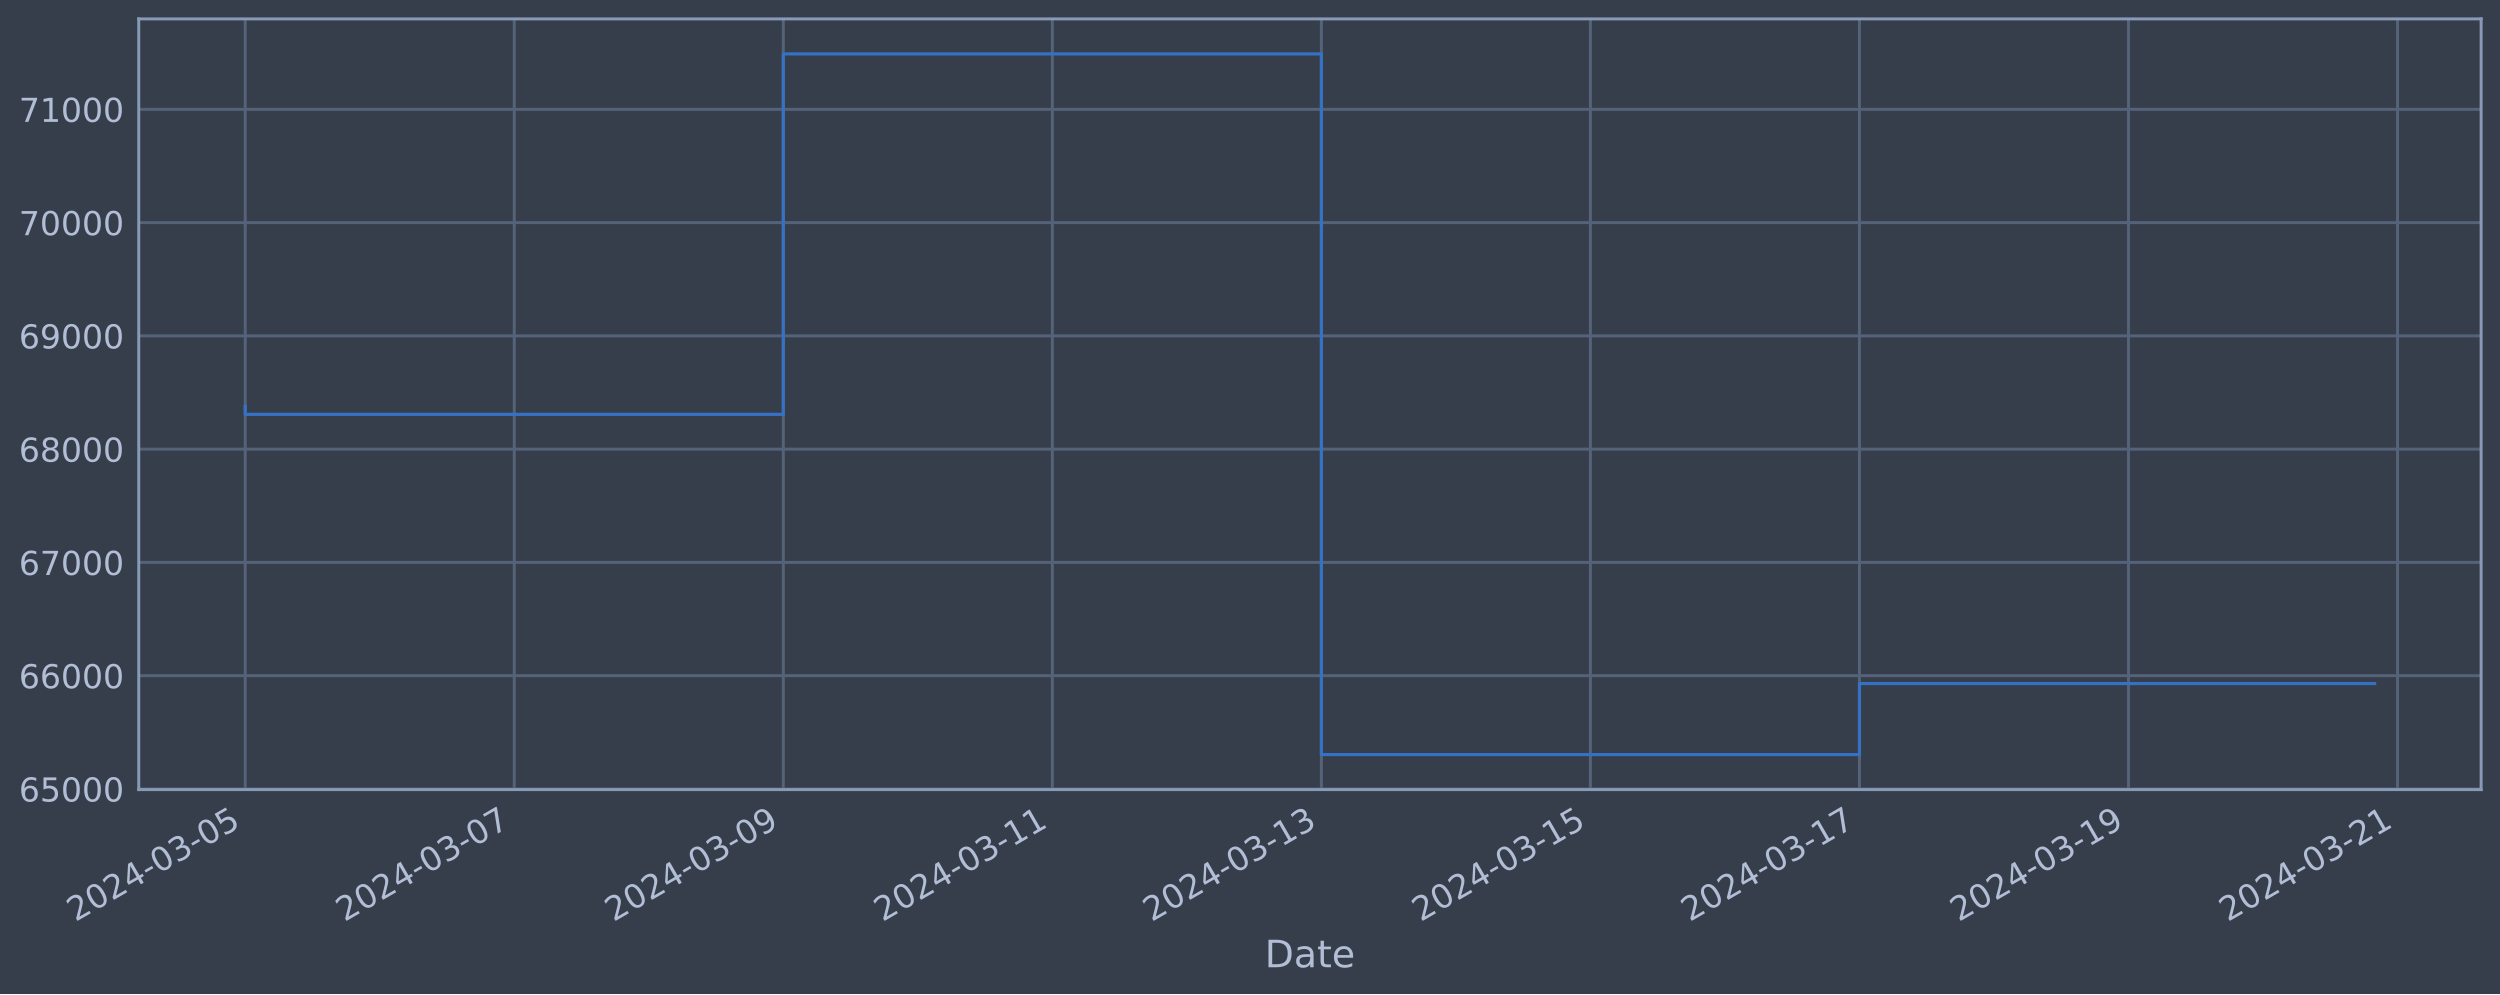
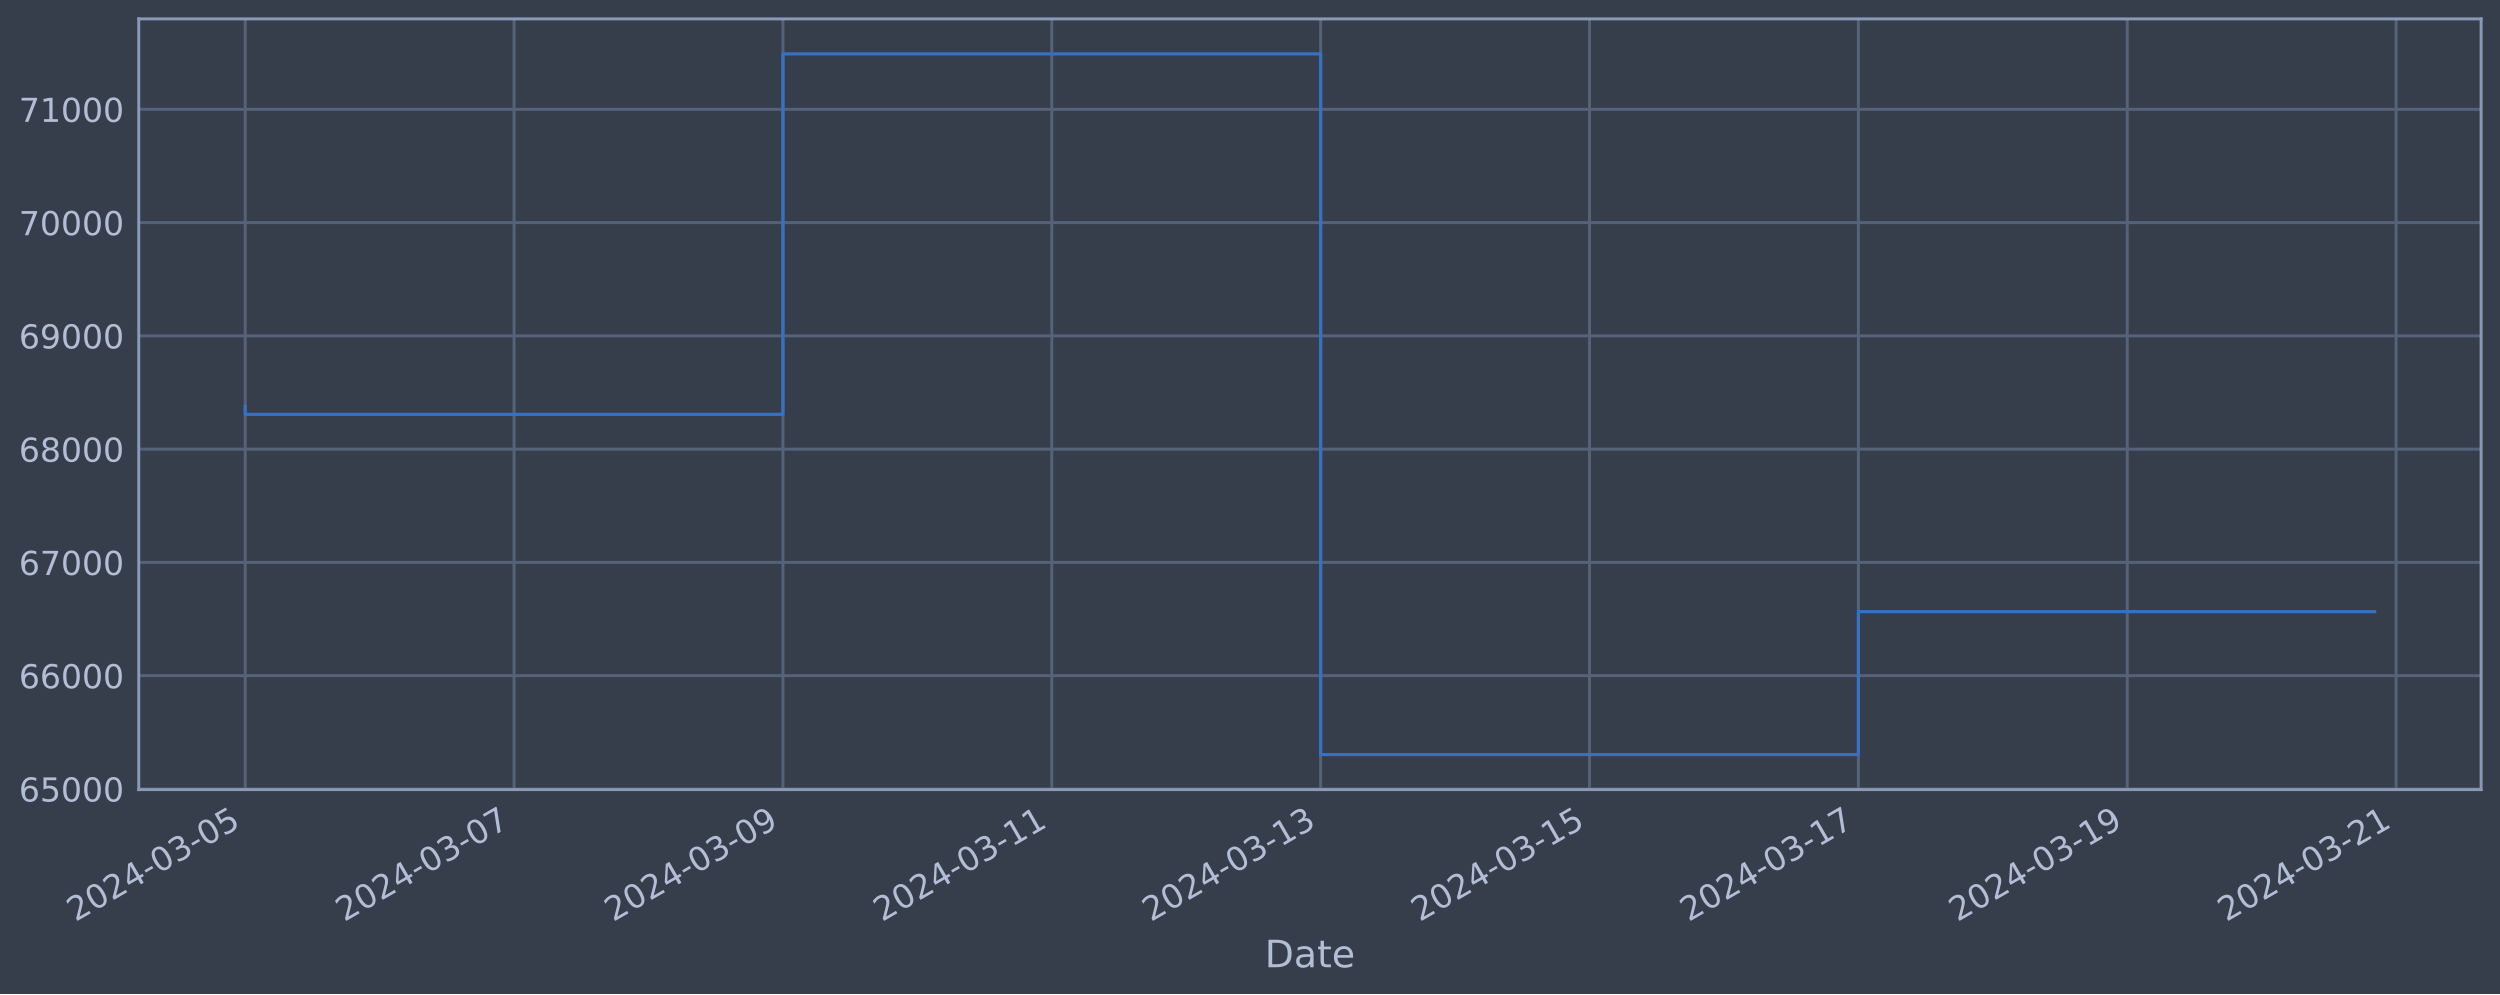
<svg xmlns="http://www.w3.org/2000/svg" xmlns:xlink="http://www.w3.org/1999/xlink" width="952.884pt" height="378.87pt" viewBox="0 0 952.884 378.87" version="1.1">
  <defs>
    <style type="text/css">*{stroke-linejoin: round; stroke-linecap: butt}</style>
  </defs>
  <g id="figure_1">
    <g id="patch_1">
      <path d="M 0 378.87  L 952.884 378.87  L 952.884 0  L 0 0  z " style="fill: #373e4b" />
    </g>
    <g id="axes_1">
      <g id="patch_2">
        <path d="M 52.884 300.96  L 945.684 300.96  L 945.684 7.2  L 52.884 7.2  z " style="fill: #373e4b" />
      </g>
      <g id="matplotlib.axis_1">
        <g id="xtick_1">
          <g id="line2d_1">
-             <path d="M 93.466 300.96  L 93.466 7.2  " clip-path="url(#pa3f9bb2586)" style="fill: none; stroke: #546379; stroke-width: 1.12; stroke-linecap: square" />
+             <path d="M 93.466 300.96  L 93.466 7.2  " clip-path="url(#p2b7d158429)" style="fill: none; stroke: #546379; stroke-width: 1.12; stroke-linecap: square" />
          </g>
          <g id="line2d_2" />
          <g id="text_1">
            <g style="fill: #b1bed6" transform="translate(28.74006 351.4642) rotate(-30) scale(0.126 -0.126)">
              <defs>
                <path id="DejaVuSans-32" d="M 1228 531  L 3431 531  L 3431 0  L 469 0  L 469 531  Q 828 903 1448 1529  Q 2069 2156 2228 2338  Q 2531 2678 2651 2914  Q 2772 3150 2772 3378  Q 2772 3750 2511 3984  Q 2250 4219 1831 4219  Q 1534 4219 1204 4116  Q 875 4013 500 3803  L 500 4441  Q 881 4594 1212 4672  Q 1544 4750 1819 4750  Q 2544 4750 2975 4387  Q 3406 4025 3406 3419  Q 3406 3131 3298 2873  Q 3191 2616 2906 2266  Q 2828 2175 2409 1742  Q 1991 1309 1228 531  z " transform="scale(0.015625)" />
                <path id="DejaVuSans-30" d="M 2034 4250  Q 1547 4250 1301 3770  Q 1056 3291 1056 2328  Q 1056 1369 1301 889  Q 1547 409 2034 409  Q 2525 409 2770 889  Q 3016 1369 3016 2328  Q 3016 3291 2770 3770  Q 2525 4250 2034 4250  z M 2034 4750  Q 2819 4750 3233 4129  Q 3647 3509 3647 2328  Q 3647 1150 3233 529  Q 2819 -91 2034 -91  Q 1250 -91 836 529  Q 422 1150 422 2328  Q 422 3509 836 4129  Q 1250 4750 2034 4750  z " transform="scale(0.015625)" />
                <path id="DejaVuSans-34" d="M 2419 4116  L 825 1625  L 2419 1625  L 2419 4116  z M 2253 4666  L 3047 4666  L 3047 1625  L 3713 1625  L 3713 1100  L 3047 1100  L 3047 0  L 2419 0  L 2419 1100  L 313 1100  L 313 1709  L 2253 4666  z " transform="scale(0.015625)" />
                <path id="DejaVuSans-2d" d="M 313 2009  L 1997 2009  L 1997 1497  L 313 1497  L 313 2009  z " transform="scale(0.015625)" />
                <path id="DejaVuSans-33" d="M 2597 2516  Q 3050 2419 3304 2112  Q 3559 1806 3559 1356  Q 3559 666 3084 287  Q 2609 -91 1734 -91  Q 1441 -91 1130 -33  Q 819 25 488 141  L 488 750  Q 750 597 1062 519  Q 1375 441 1716 441  Q 2309 441 2620 675  Q 2931 909 2931 1356  Q 2931 1769 2642 2001  Q 2353 2234 1838 2234  L 1294 2234  L 1294 2753  L 1863 2753  Q 2328 2753 2575 2939  Q 2822 3125 2822 3475  Q 2822 3834 2567 4026  Q 2313 4219 1838 4219  Q 1578 4219 1281 4162  Q 984 4106 628 3988  L 628 4550  Q 988 4650 1302 4700  Q 1616 4750 1894 4750  Q 2613 4750 3031 4423  Q 3450 4097 3450 3541  Q 3450 3153 3228 2886  Q 3006 2619 2597 2516  z " transform="scale(0.015625)" />
                <path id="DejaVuSans-35" d="M 691 4666  L 3169 4666  L 3169 4134  L 1269 4134  L 1269 2991  Q 1406 3038 1543 3061  Q 1681 3084 1819 3084  Q 2600 3084 3056 2656  Q 3513 2228 3513 1497  Q 3513 744 3044 326  Q 2575 -91 1722 -91  Q 1428 -91 1123 -41  Q 819 9 494 109  L 494 744  Q 775 591 1075 516  Q 1375 441 1709 441  Q 2250 441 2565 725  Q 2881 1009 2881 1497  Q 2881 1984 2565 2268  Q 2250 2553 1709 2553  Q 1456 2553 1204 2497  Q 953 2441 691 2322  L 691 4666  z " transform="scale(0.015625)" />
              </defs>
              <use xlink:href="#DejaVuSans-32" />
              <use xlink:href="#DejaVuSans-30" x="63.623" />
              <use xlink:href="#DejaVuSans-32" x="127.246" />
              <use xlink:href="#DejaVuSans-34" x="190.869" />
              <use xlink:href="#DejaVuSans-2d" x="254.492" />
              <use xlink:href="#DejaVuSans-30" x="290.576" />
              <use xlink:href="#DejaVuSans-33" x="354.199" />
              <use xlink:href="#DejaVuSans-2d" x="417.822" />
              <use xlink:href="#DejaVuSans-30" x="453.906" />
              <use xlink:href="#DejaVuSans-35" x="517.529" />
            </g>
          </g>
        </g>
        <g id="xtick_2">
          <g id="line2d_3">
-             <path d="M 196.011 300.96  L 196.011 7.2  " clip-path="url(#pa3f9bb2586)" style="fill: none; stroke: #546379; stroke-width: 1.12; stroke-linecap: square" />
+             <path d="M 195.943 300.96  L 195.943 7.2  " clip-path="url(#p2b7d158429)" style="fill: none; stroke: #546379; stroke-width: 1.12; stroke-linecap: square" />
          </g>
          <g id="line2d_4" />
          <g id="text_2">
-             <g style="fill: #b1bed6" transform="translate(131.2853 351.4642) rotate(-30) scale(0.126 -0.126)">
+             <g style="fill: #b1bed6" transform="translate(131.2176 351.4642) rotate(-30) scale(0.126 -0.126)">
              <defs>
                <path id="DejaVuSans-37" d="M 525 4666  L 3525 4666  L 3525 4397  L 1831 0  L 1172 0  L 2766 4134  L 525 4134  L 525 4666  z " transform="scale(0.015625)" />
              </defs>
              <use xlink:href="#DejaVuSans-32" />
              <use xlink:href="#DejaVuSans-30" x="63.623" />
              <use xlink:href="#DejaVuSans-32" x="127.246" />
              <use xlink:href="#DejaVuSans-34" x="190.869" />
              <use xlink:href="#DejaVuSans-2d" x="254.492" />
              <use xlink:href="#DejaVuSans-30" x="290.576" />
              <use xlink:href="#DejaVuSans-33" x="354.199" />
              <use xlink:href="#DejaVuSans-2d" x="417.822" />
              <use xlink:href="#DejaVuSans-30" x="453.906" />
              <use xlink:href="#DejaVuSans-37" x="517.529" />
            </g>
          </g>
        </g>
        <g id="xtick_3">
          <g id="line2d_5">
-             <path d="M 298.556 300.96  L 298.556 7.2  " clip-path="url(#pa3f9bb2586)" style="fill: none; stroke: #546379; stroke-width: 1.12; stroke-linecap: square" />
+             <path d="M 298.421 300.96  L 298.421 7.2  " clip-path="url(#p2b7d158429)" style="fill: none; stroke: #546379; stroke-width: 1.12; stroke-linecap: square" />
          </g>
          <g id="line2d_6" />
          <g id="text_3">
-             <g style="fill: #b1bed6" transform="translate(233.8306 351.4642) rotate(-30) scale(0.126 -0.126)">
+             <g style="fill: #b1bed6" transform="translate(233.6951 351.4642) rotate(-30) scale(0.126 -0.126)">
              <defs>
                <path id="DejaVuSans-39" d="M 703 97  L 703 672  Q 941 559 1184 500  Q 1428 441 1663 441  Q 2288 441 2617 861  Q 2947 1281 2994 2138  Q 2813 1869 2534 1725  Q 2256 1581 1919 1581  Q 1219 1581 811 2004  Q 403 2428 403 3163  Q 403 3881 828 4315  Q 1253 4750 1959 4750  Q 2769 4750 3195 4129  Q 3622 3509 3622 2328  Q 3622 1225 3098 567  Q 2575 -91 1691 -91  Q 1453 -91 1209 -44  Q 966 3 703 97  z M 1959 2075  Q 2384 2075 2632 2365  Q 2881 2656 2881 3163  Q 2881 3666 2632 3958  Q 2384 4250 1959 4250  Q 1534 4250 1286 3958  Q 1038 3666 1038 3163  Q 1038 2656 1286 2365  Q 1534 2075 1959 2075  z " transform="scale(0.015625)" />
              </defs>
              <use xlink:href="#DejaVuSans-32" />
              <use xlink:href="#DejaVuSans-30" x="63.623" />
              <use xlink:href="#DejaVuSans-32" x="127.246" />
              <use xlink:href="#DejaVuSans-34" x="190.869" />
              <use xlink:href="#DejaVuSans-2d" x="254.492" />
              <use xlink:href="#DejaVuSans-30" x="290.576" />
              <use xlink:href="#DejaVuSans-33" x="354.199" />
              <use xlink:href="#DejaVuSans-2d" x="417.822" />
              <use xlink:href="#DejaVuSans-30" x="453.906" />
              <use xlink:href="#DejaVuSans-39" x="517.529" />
            </g>
          </g>
        </g>
        <g id="xtick_4">
          <g id="line2d_7">
-             <path d="M 401.101 300.96  L 401.101 7.2  " clip-path="url(#pa3f9bb2586)" style="fill: none; stroke: #546379; stroke-width: 1.12; stroke-linecap: square" />
+             <path d="M 400.898 300.96  L 400.898 7.2  " clip-path="url(#p2b7d158429)" style="fill: none; stroke: #546379; stroke-width: 1.12; stroke-linecap: square" />
          </g>
          <g id="line2d_8" />
          <g id="text_4">
-             <g style="fill: #b1bed6" transform="translate(336.3759 351.4642) rotate(-30) scale(0.126 -0.126)">
+             <g style="fill: #b1bed6" transform="translate(336.1727 351.4642) rotate(-30) scale(0.126 -0.126)">
              <defs>
                <path id="DejaVuSans-31" d="M 794 531  L 1825 531  L 1825 4091  L 703 3866  L 703 4441  L 1819 4666  L 2450 4666  L 2450 531  L 3481 531  L 3481 0  L 794 0  L 794 531  z " transform="scale(0.015625)" />
              </defs>
              <use xlink:href="#DejaVuSans-32" />
              <use xlink:href="#DejaVuSans-30" x="63.623" />
              <use xlink:href="#DejaVuSans-32" x="127.246" />
              <use xlink:href="#DejaVuSans-34" x="190.869" />
              <use xlink:href="#DejaVuSans-2d" x="254.492" />
              <use xlink:href="#DejaVuSans-30" x="290.576" />
              <use xlink:href="#DejaVuSans-33" x="354.199" />
              <use xlink:href="#DejaVuSans-2d" x="417.822" />
              <use xlink:href="#DejaVuSans-31" x="453.906" />
              <use xlink:href="#DejaVuSans-31" x="517.529" />
            </g>
          </g>
        </g>
        <g id="xtick_5">
          <g id="line2d_9">
-             <path d="M 503.647 300.96  L 503.647 7.2  " clip-path="url(#pa3f9bb2586)" style="fill: none; stroke: #546379; stroke-width: 1.12; stroke-linecap: square" />
+             <path d="M 503.376 300.96  L 503.376 7.2  " clip-path="url(#p2b7d158429)" style="fill: none; stroke: #546379; stroke-width: 1.12; stroke-linecap: square" />
          </g>
          <g id="line2d_10" />
          <g id="text_5">
-             <g style="fill: #b1bed6" transform="translate(438.9212 351.4642) rotate(-30) scale(0.126 -0.126)">
+             <g style="fill: #b1bed6" transform="translate(438.6502 351.4642) rotate(-30) scale(0.126 -0.126)">
              <use xlink:href="#DejaVuSans-32" />
              <use xlink:href="#DejaVuSans-30" x="63.623" />
              <use xlink:href="#DejaVuSans-32" x="127.246" />
              <use xlink:href="#DejaVuSans-34" x="190.869" />
              <use xlink:href="#DejaVuSans-2d" x="254.492" />
              <use xlink:href="#DejaVuSans-30" x="290.576" />
              <use xlink:href="#DejaVuSans-33" x="354.199" />
              <use xlink:href="#DejaVuSans-2d" x="417.822" />
              <use xlink:href="#DejaVuSans-31" x="453.906" />
              <use xlink:href="#DejaVuSans-33" x="517.529" />
            </g>
          </g>
        </g>
        <g id="xtick_6">
          <g id="line2d_11">
-             <path d="M 606.192 300.96  L 606.192 7.2  " clip-path="url(#pa3f9bb2586)" style="fill: none; stroke: #546379; stroke-width: 1.12; stroke-linecap: square" />
+             <path d="M 605.853 300.96  L 605.853 7.2  " clip-path="url(#p2b7d158429)" style="fill: none; stroke: #546379; stroke-width: 1.12; stroke-linecap: square" />
          </g>
          <g id="line2d_12" />
          <g id="text_6">
-             <g style="fill: #b1bed6" transform="translate(541.4664 351.4642) rotate(-30) scale(0.126 -0.126)">
+             <g style="fill: #b1bed6" transform="translate(541.1278 351.4642) rotate(-30) scale(0.126 -0.126)">
              <use xlink:href="#DejaVuSans-32" />
              <use xlink:href="#DejaVuSans-30" x="63.623" />
              <use xlink:href="#DejaVuSans-32" x="127.246" />
              <use xlink:href="#DejaVuSans-34" x="190.869" />
              <use xlink:href="#DejaVuSans-2d" x="254.492" />
              <use xlink:href="#DejaVuSans-30" x="290.576" />
              <use xlink:href="#DejaVuSans-33" x="354.199" />
              <use xlink:href="#DejaVuSans-2d" x="417.822" />
              <use xlink:href="#DejaVuSans-31" x="453.906" />
              <use xlink:href="#DejaVuSans-35" x="517.529" />
            </g>
          </g>
        </g>
        <g id="xtick_7">
          <g id="line2d_13">
-             <path d="M 708.737 300.96  L 708.737 7.2  " clip-path="url(#pa3f9bb2586)" style="fill: none; stroke: #546379; stroke-width: 1.12; stroke-linecap: square" />
+             <path d="M 708.331 300.96  L 708.331 7.2  " clip-path="url(#p2b7d158429)" style="fill: none; stroke: #546379; stroke-width: 1.12; stroke-linecap: square" />
          </g>
          <g id="line2d_14" />
          <g id="text_7">
-             <g style="fill: #b1bed6" transform="translate(644.0117 351.4642) rotate(-30) scale(0.126 -0.126)">
+             <g style="fill: #b1bed6" transform="translate(643.6053 351.4642) rotate(-30) scale(0.126 -0.126)">
              <use xlink:href="#DejaVuSans-32" />
              <use xlink:href="#DejaVuSans-30" x="63.623" />
              <use xlink:href="#DejaVuSans-32" x="127.246" />
              <use xlink:href="#DejaVuSans-34" x="190.869" />
              <use xlink:href="#DejaVuSans-2d" x="254.492" />
              <use xlink:href="#DejaVuSans-30" x="290.576" />
              <use xlink:href="#DejaVuSans-33" x="354.199" />
              <use xlink:href="#DejaVuSans-2d" x="417.822" />
              <use xlink:href="#DejaVuSans-31" x="453.906" />
              <use xlink:href="#DejaVuSans-37" x="517.529" />
            </g>
          </g>
        </g>
        <g id="xtick_8">
          <g id="line2d_15">
-             <path d="M 811.282 300.96  L 811.282 7.2  " clip-path="url(#pa3f9bb2586)" style="fill: none; stroke: #546379; stroke-width: 1.12; stroke-linecap: square" />
+             <path d="M 810.808 300.96  L 810.808 7.2  " clip-path="url(#p2b7d158429)" style="fill: none; stroke: #546379; stroke-width: 1.12; stroke-linecap: square" />
          </g>
          <g id="line2d_16" />
          <g id="text_8">
-             <g style="fill: #b1bed6" transform="translate(746.557 351.4642) rotate(-30) scale(0.126 -0.126)">
+             <g style="fill: #b1bed6" transform="translate(746.0829 351.4642) rotate(-30) scale(0.126 -0.126)">
              <use xlink:href="#DejaVuSans-32" />
              <use xlink:href="#DejaVuSans-30" x="63.623" />
              <use xlink:href="#DejaVuSans-32" x="127.246" />
              <use xlink:href="#DejaVuSans-34" x="190.869" />
              <use xlink:href="#DejaVuSans-2d" x="254.492" />
              <use xlink:href="#DejaVuSans-30" x="290.576" />
              <use xlink:href="#DejaVuSans-33" x="354.199" />
              <use xlink:href="#DejaVuSans-2d" x="417.822" />
              <use xlink:href="#DejaVuSans-31" x="453.906" />
              <use xlink:href="#DejaVuSans-39" x="517.529" />
            </g>
          </g>
        </g>
        <g id="xtick_9">
          <g id="line2d_17">
-             <path d="M 913.828 300.96  L 913.828 7.2  " clip-path="url(#pa3f9bb2586)" style="fill: none; stroke: #546379; stroke-width: 1.12; stroke-linecap: square" />
+             <path d="M 913.286 300.96  L 913.286 7.2  " clip-path="url(#p2b7d158429)" style="fill: none; stroke: #546379; stroke-width: 1.12; stroke-linecap: square" />
          </g>
          <g id="line2d_18" />
          <g id="text_9">
-             <g style="fill: #b1bed6" transform="translate(849.1023 351.4642) rotate(-30) scale(0.126 -0.126)">
+             <g style="fill: #b1bed6" transform="translate(848.5604 351.4642) rotate(-30) scale(0.126 -0.126)">
              <use xlink:href="#DejaVuSans-32" />
              <use xlink:href="#DejaVuSans-30" x="63.623" />
              <use xlink:href="#DejaVuSans-32" x="127.246" />
              <use xlink:href="#DejaVuSans-34" x="190.869" />
              <use xlink:href="#DejaVuSans-2d" x="254.492" />
              <use xlink:href="#DejaVuSans-30" x="290.576" />
              <use xlink:href="#DejaVuSans-33" x="354.199" />
              <use xlink:href="#DejaVuSans-2d" x="417.822" />
              <use xlink:href="#DejaVuSans-32" x="453.906" />
              <use xlink:href="#DejaVuSans-31" x="517.529" />
            </g>
          </g>
        </g>
        <g id="text_10">
          <g style="fill: #b1bed6" transform="translate(482.0746 368.6753) scale(0.144 -0.144)">
            <defs>
              <path id="DejaVuSans-44" d="M 1259 4147  L 1259 519  L 2022 519  Q 2988 519 3436 956  Q 3884 1394 3884 2338  Q 3884 3275 3436 3711  Q 2988 4147 2022 4147  L 1259 4147  z M 628 4666  L 1925 4666  Q 3281 4666 3915 4102  Q 4550 3538 4550 2338  Q 4550 1131 3912 565  Q 3275 0 1925 0  L 628 0  L 628 4666  z " transform="scale(0.015625)" />
              <path id="DejaVuSans-61" d="M 2194 1759  Q 1497 1759 1228 1600  Q 959 1441 959 1056  Q 959 750 1161 570  Q 1363 391 1709 391  Q 2188 391 2477 730  Q 2766 1069 2766 1631  L 2766 1759  L 2194 1759  z M 3341 1997  L 3341 0  L 2766 0  L 2766 531  Q 2569 213 2275 61  Q 1981 -91 1556 -91  Q 1019 -91 701 211  Q 384 513 384 1019  Q 384 1609 779 1909  Q 1175 2209 1959 2209  L 2766 2209  L 2766 2266  Q 2766 2663 2505 2880  Q 2244 3097 1772 3097  Q 1472 3097 1187 3025  Q 903 2953 641 2809  L 641 3341  Q 956 3463 1253 3523  Q 1550 3584 1831 3584  Q 2591 3584 2966 3190  Q 3341 2797 3341 1997  z " transform="scale(0.015625)" />
              <path id="DejaVuSans-74" d="M 1172 4494  L 1172 3500  L 2356 3500  L 2356 3053  L 1172 3053  L 1172 1153  Q 1172 725 1289 603  Q 1406 481 1766 481  L 2356 481  L 2356 0  L 1766 0  Q 1100 0 847 248  Q 594 497 594 1153  L 594 3053  L 172 3053  L 172 3500  L 594 3500  L 594 4494  L 1172 4494  z " transform="scale(0.015625)" />
              <path id="DejaVuSans-65" d="M 3597 1894  L 3597 1613  L 953 1613  Q 991 1019 1311 708  Q 1631 397 2203 397  Q 2534 397 2845 478  Q 3156 559 3463 722  L 3463 178  Q 3153 47 2828 -22  Q 2503 -91 2169 -91  Q 1331 -91 842 396  Q 353 884 353 1716  Q 353 2575 817 3079  Q 1281 3584 2069 3584  Q 2775 3584 3186 3129  Q 3597 2675 3597 1894  z M 3022 2063  Q 3016 2534 2758 2815  Q 2500 3097 2075 3097  Q 1594 3097 1305 2825  Q 1016 2553 972 2059  L 3022 2063  z " transform="scale(0.015625)" />
            </defs>
            <use xlink:href="#DejaVuSans-44" />
            <use xlink:href="#DejaVuSans-61" x="77.002" />
            <use xlink:href="#DejaVuSans-74" x="138.281" />
            <use xlink:href="#DejaVuSans-65" x="177.49" />
          </g>
        </g>
      </g>
      <g id="matplotlib.axis_2">
        <g id="ytick_1">
          <g id="line2d_19">
-             <path d="M 52.884 300.718  L 945.684 300.718  " clip-path="url(#pa3f9bb2586)" style="fill: none; stroke: #546379; stroke-width: 1.12; stroke-linecap: square" />
+             <path d="M 52.884 300.718  L 945.684 300.718  " clip-path="url(#p2b7d158429)" style="fill: none; stroke: #546379; stroke-width: 1.12; stroke-linecap: square" />
          </g>
          <g id="line2d_20" />
          <g id="text_11">
            <g style="fill: #b1bed6" transform="translate(7.2 305.5049) scale(0.126 -0.126)">
              <defs>
                <path id="DejaVuSans-36" d="M 2113 2584  Q 1688 2584 1439 2293  Q 1191 2003 1191 1497  Q 1191 994 1439 701  Q 1688 409 2113 409  Q 2538 409 2786 701  Q 3034 994 3034 1497  Q 3034 2003 2786 2293  Q 2538 2584 2113 2584  z M 3366 4563  L 3366 3988  Q 3128 4100 2886 4159  Q 2644 4219 2406 4219  Q 1781 4219 1451 3797  Q 1122 3375 1075 2522  Q 1259 2794 1537 2939  Q 1816 3084 2150 3084  Q 2853 3084 3261 2657  Q 3669 2231 3669 1497  Q 3669 778 3244 343  Q 2819 -91 2113 -91  Q 1303 -91 875 529  Q 447 1150 447 2328  Q 447 3434 972 4092  Q 1497 4750 2381 4750  Q 2619 4750 2861 4703  Q 3103 4656 3366 4563  z " transform="scale(0.015625)" />
              </defs>
              <use xlink:href="#DejaVuSans-36" />
              <use xlink:href="#DejaVuSans-35" x="63.623" />
              <use xlink:href="#DejaVuSans-30" x="127.246" />
              <use xlink:href="#DejaVuSans-30" x="190.869" />
              <use xlink:href="#DejaVuSans-30" x="254.492" />
            </g>
          </g>
        </g>
        <g id="ytick_2">
          <g id="line2d_21">
-             <path d="M 52.884 257.544  L 945.684 257.544  " clip-path="url(#pa3f9bb2586)" style="fill: none; stroke: #546379; stroke-width: 1.12; stroke-linecap: square" />
+             <path d="M 52.884 257.544  L 945.684 257.544  " clip-path="url(#p2b7d158429)" style="fill: none; stroke: #546379; stroke-width: 1.12; stroke-linecap: square" />
          </g>
          <g id="line2d_22" />
          <g id="text_12">
            <g style="fill: #b1bed6" transform="translate(7.2 262.331) scale(0.126 -0.126)">
              <use xlink:href="#DejaVuSans-36" />
              <use xlink:href="#DejaVuSans-36" x="63.623" />
              <use xlink:href="#DejaVuSans-30" x="127.246" />
              <use xlink:href="#DejaVuSans-30" x="190.869" />
              <use xlink:href="#DejaVuSans-30" x="254.492" />
            </g>
          </g>
        </g>
        <g id="ytick_3">
          <g id="line2d_23">
-             <path d="M 52.884 214.37  L 945.684 214.37  " clip-path="url(#pa3f9bb2586)" style="fill: none; stroke: #546379; stroke-width: 1.12; stroke-linecap: square" />
+             <path d="M 52.884 214.37  L 945.684 214.37  " clip-path="url(#p2b7d158429)" style="fill: none; stroke: #546379; stroke-width: 1.12; stroke-linecap: square" />
          </g>
          <g id="line2d_24" />
          <g id="text_13">
            <g style="fill: #b1bed6" transform="translate(7.2 219.157) scale(0.126 -0.126)">
              <use xlink:href="#DejaVuSans-36" />
              <use xlink:href="#DejaVuSans-37" x="63.623" />
              <use xlink:href="#DejaVuSans-30" x="127.246" />
              <use xlink:href="#DejaVuSans-30" x="190.869" />
              <use xlink:href="#DejaVuSans-30" x="254.492" />
            </g>
          </g>
        </g>
        <g id="ytick_4">
          <g id="line2d_25">
-             <path d="M 52.884 171.196  L 945.684 171.196  " clip-path="url(#pa3f9bb2586)" style="fill: none; stroke: #546379; stroke-width: 1.12; stroke-linecap: square" />
+             <path d="M 52.884 171.196  L 945.684 171.196  " clip-path="url(#p2b7d158429)" style="fill: none; stroke: #546379; stroke-width: 1.12; stroke-linecap: square" />
          </g>
          <g id="line2d_26" />
          <g id="text_14">
            <g style="fill: #b1bed6" transform="translate(7.2 175.9831) scale(0.126 -0.126)">
              <defs>
                <path id="DejaVuSans-38" d="M 2034 2216  Q 1584 2216 1326 1975  Q 1069 1734 1069 1313  Q 1069 891 1326 650  Q 1584 409 2034 409  Q 2484 409 2743 651  Q 3003 894 3003 1313  Q 3003 1734 2745 1975  Q 2488 2216 2034 2216  z M 1403 2484  Q 997 2584 770 2862  Q 544 3141 544 3541  Q 544 4100 942 4425  Q 1341 4750 2034 4750  Q 2731 4750 3128 4425  Q 3525 4100 3525 3541  Q 3525 3141 3298 2862  Q 3072 2584 2669 2484  Q 3125 2378 3379 2068  Q 3634 1759 3634 1313  Q 3634 634 3220 271  Q 2806 -91 2034 -91  Q 1263 -91 848 271  Q 434 634 434 1313  Q 434 1759 690 2068  Q 947 2378 1403 2484  z M 1172 3481  Q 1172 3119 1398 2916  Q 1625 2713 2034 2713  Q 2441 2713 2670 2916  Q 2900 3119 2900 3481  Q 2900 3844 2670 4047  Q 2441 4250 2034 4250  Q 1625 4250 1398 4047  Q 1172 3844 1172 3481  z " transform="scale(0.015625)" />
              </defs>
              <use xlink:href="#DejaVuSans-36" />
              <use xlink:href="#DejaVuSans-38" x="63.623" />
              <use xlink:href="#DejaVuSans-30" x="127.246" />
              <use xlink:href="#DejaVuSans-30" x="190.869" />
              <use xlink:href="#DejaVuSans-30" x="254.492" />
            </g>
          </g>
        </g>
        <g id="ytick_5">
          <g id="line2d_27">
-             <path d="M 52.884 128.022  L 945.684 128.022  " clip-path="url(#pa3f9bb2586)" style="fill: none; stroke: #546379; stroke-width: 1.12; stroke-linecap: square" />
+             <path d="M 52.884 128.022  L 945.684 128.022  " clip-path="url(#p2b7d158429)" style="fill: none; stroke: #546379; stroke-width: 1.12; stroke-linecap: square" />
          </g>
          <g id="line2d_28" />
          <g id="text_15">
            <g style="fill: #b1bed6" transform="translate(7.2 132.8092) scale(0.126 -0.126)">
              <use xlink:href="#DejaVuSans-36" />
              <use xlink:href="#DejaVuSans-39" x="63.623" />
              <use xlink:href="#DejaVuSans-30" x="127.246" />
              <use xlink:href="#DejaVuSans-30" x="190.869" />
              <use xlink:href="#DejaVuSans-30" x="254.492" />
            </g>
          </g>
        </g>
        <g id="ytick_6">
          <g id="line2d_29">
-             <path d="M 52.884 84.848  L 945.684 84.848  " clip-path="url(#pa3f9bb2586)" style="fill: none; stroke: #546379; stroke-width: 1.12; stroke-linecap: square" />
+             <path d="M 52.884 84.848  L 945.684 84.848  " clip-path="url(#p2b7d158429)" style="fill: none; stroke: #546379; stroke-width: 1.12; stroke-linecap: square" />
          </g>
          <g id="line2d_30" />
          <g id="text_16">
            <g style="fill: #b1bed6" transform="translate(7.2 89.63523) scale(0.126 -0.126)">
              <use xlink:href="#DejaVuSans-37" />
              <use xlink:href="#DejaVuSans-30" x="63.623" />
              <use xlink:href="#DejaVuSans-30" x="127.246" />
              <use xlink:href="#DejaVuSans-30" x="190.869" />
              <use xlink:href="#DejaVuSans-30" x="254.492" />
            </g>
          </g>
        </g>
        <g id="ytick_7">
          <g id="line2d_31">
-             <path d="M 52.884 41.674  L 945.684 41.674  " clip-path="url(#pa3f9bb2586)" style="fill: none; stroke: #546379; stroke-width: 1.12; stroke-linecap: square" />
+             <path d="M 52.884 41.674  L 945.684 41.674  " clip-path="url(#p2b7d158429)" style="fill: none; stroke: #546379; stroke-width: 1.12; stroke-linecap: square" />
          </g>
          <g id="line2d_32" />
          <g id="text_17">
            <g style="fill: #b1bed6" transform="translate(7.2 46.4613) scale(0.126 -0.126)">
              <use xlink:href="#DejaVuSans-37" />
              <use xlink:href="#DejaVuSans-31" x="63.623" />
              <use xlink:href="#DejaVuSans-30" x="127.246" />
              <use xlink:href="#DejaVuSans-30" x="190.869" />
              <use xlink:href="#DejaVuSans-30" x="254.492" />
            </g>
          </g>
        </g>
      </g>
      <g id="line2d_33">
-         <path d="M 93.466 154.891  L 93.466 157.946  L 298.556 157.946  L 298.556 20.553  L 503.647 20.553  L 503.647 287.607  L 708.737 287.607  L 708.737 260.537  L 905.102 260.537  " clip-path="url(#pa3f9bb2586)" style="fill: none; stroke: #3572c6; stroke-width: 1.2; stroke-linecap: square" />
+         <path d="M 93.466 154.891  L 93.466 157.946  L 298.421 157.946  L 298.421 20.553  L 503.376 20.553  L 503.376 287.607  L 708.331 287.607  L 708.331 233.122  L 905.102 233.122  " clip-path="url(#p2b7d158429)" style="fill: none; stroke: #3572c6; stroke-width: 1.2; stroke-linecap: square" />
      </g>
      <g id="patch_3">
        <path d="M 52.884 300.96  L 52.884 7.2  " style="fill: none; stroke: #899ab8; stroke-width: 1.12; stroke-linejoin: miter; stroke-linecap: square" />
      </g>
      <g id="patch_4">
        <path d="M 945.684 300.96  L 945.684 7.2  " style="fill: none; stroke: #899ab8; stroke-width: 1.12; stroke-linejoin: miter; stroke-linecap: square" />
      </g>
      <g id="patch_5">
        <path d="M 52.884 300.96  L 945.684 300.96  " style="fill: none; stroke: #899ab8; stroke-width: 1.12; stroke-linejoin: miter; stroke-linecap: square" />
      </g>
      <g id="patch_6">
        <path d="M 52.884 7.2  L 945.684 7.2  " style="fill: none; stroke: #899ab8; stroke-width: 1.12; stroke-linejoin: miter; stroke-linecap: square" />
      </g>
    </g>
  </g>
  <defs>
-     <clipPath id="pa3f9bb2586">
+     <clipPath id="p2b7d158429">
      <rect x="52.884" y="7.2" width="892.8" height="293.76" />
    </clipPath>
  </defs>
</svg>
